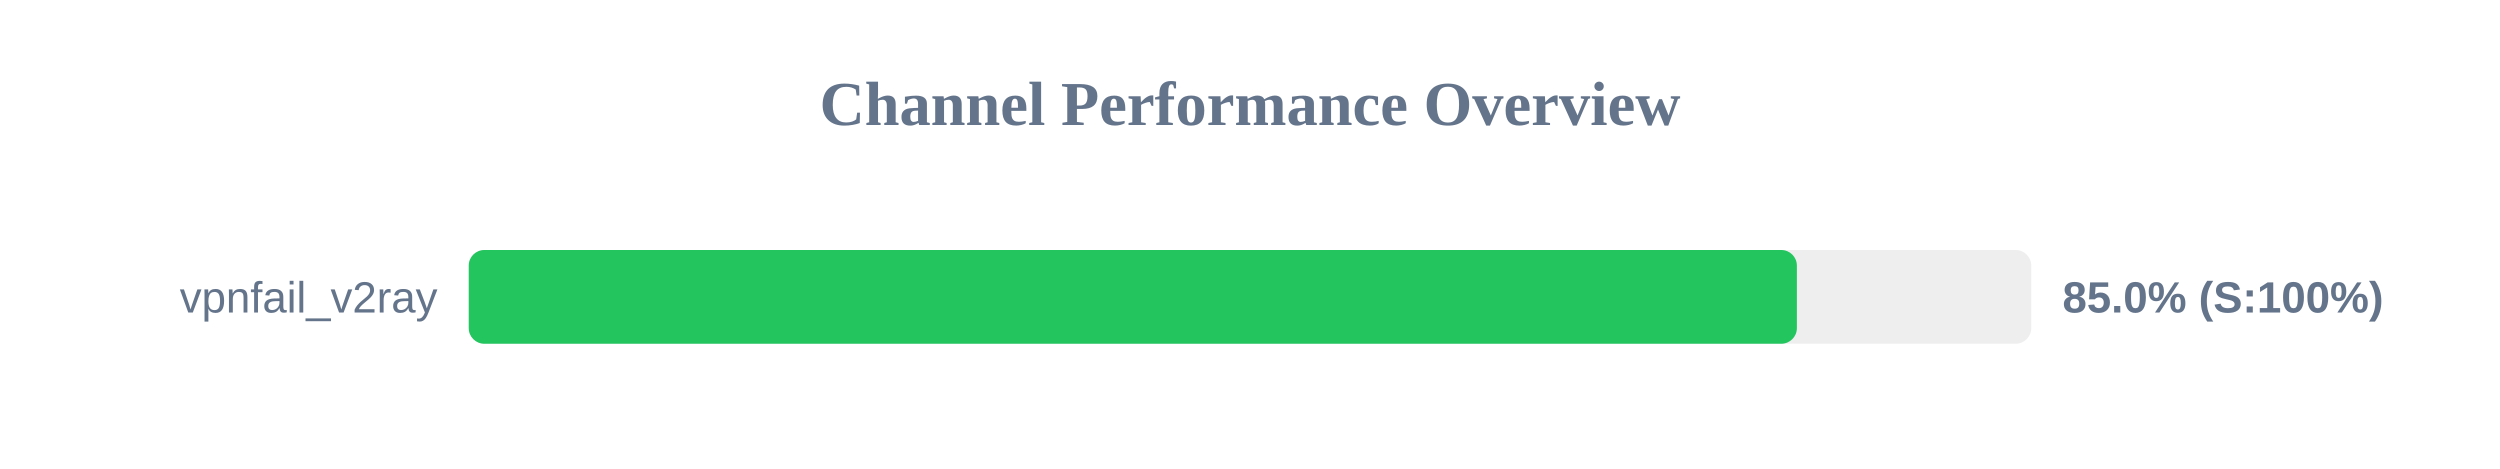
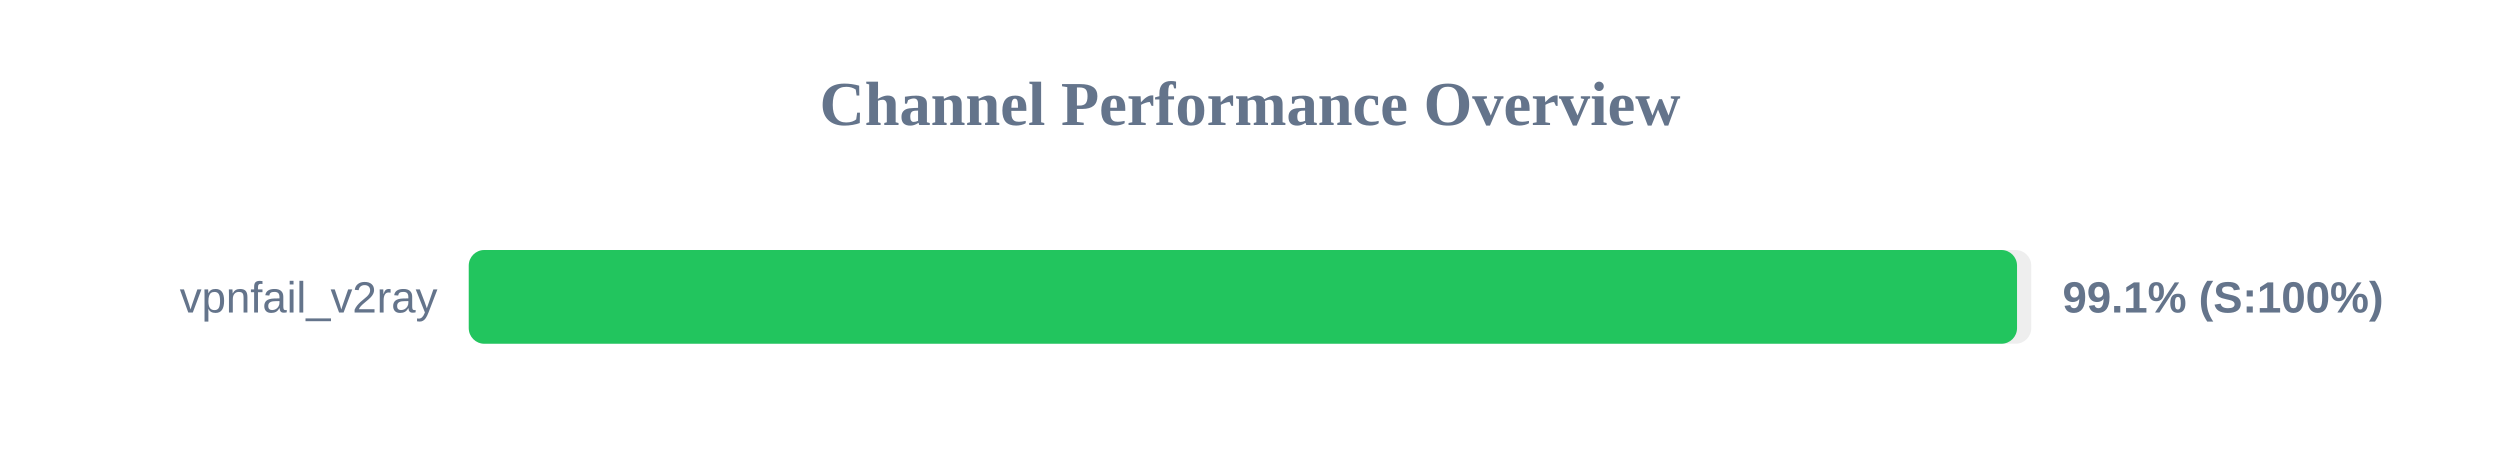
<svg xmlns="http://www.w3.org/2000/svg" width="800" height="150" version="1.1">
  <style>
        .row { font: 14px Arial; fill: #64748b; }
        .score { font: bold 14px Arial; fill: #64748b; }
    </style>
  <text x="400" y="40" text-anchor="middle" font-size="20px" font-weight="bold" fill="#64748b">Channel Performance Overview</text>
  <rect x="150" y="80" width="500" height="30" fill="#eee" rx="5" />
-   <rect x="150" y="80" width="425.0" height="30" fill="#22c55e" rx="5" />
+   <rect x="150" y="80" width="495.45" height="30" fill="#22c55e" rx="5" />
  <text x="140" y="100" text-anchor="end" class="row">vpnfail_v2ray</text>
-   <text x="660" y="100" text-anchor="start" class="score">85.0% (S:100%)</text>
+   <text x="660" y="100" text-anchor="start" class="score">99.1% (S:100%)</text>
</svg>
